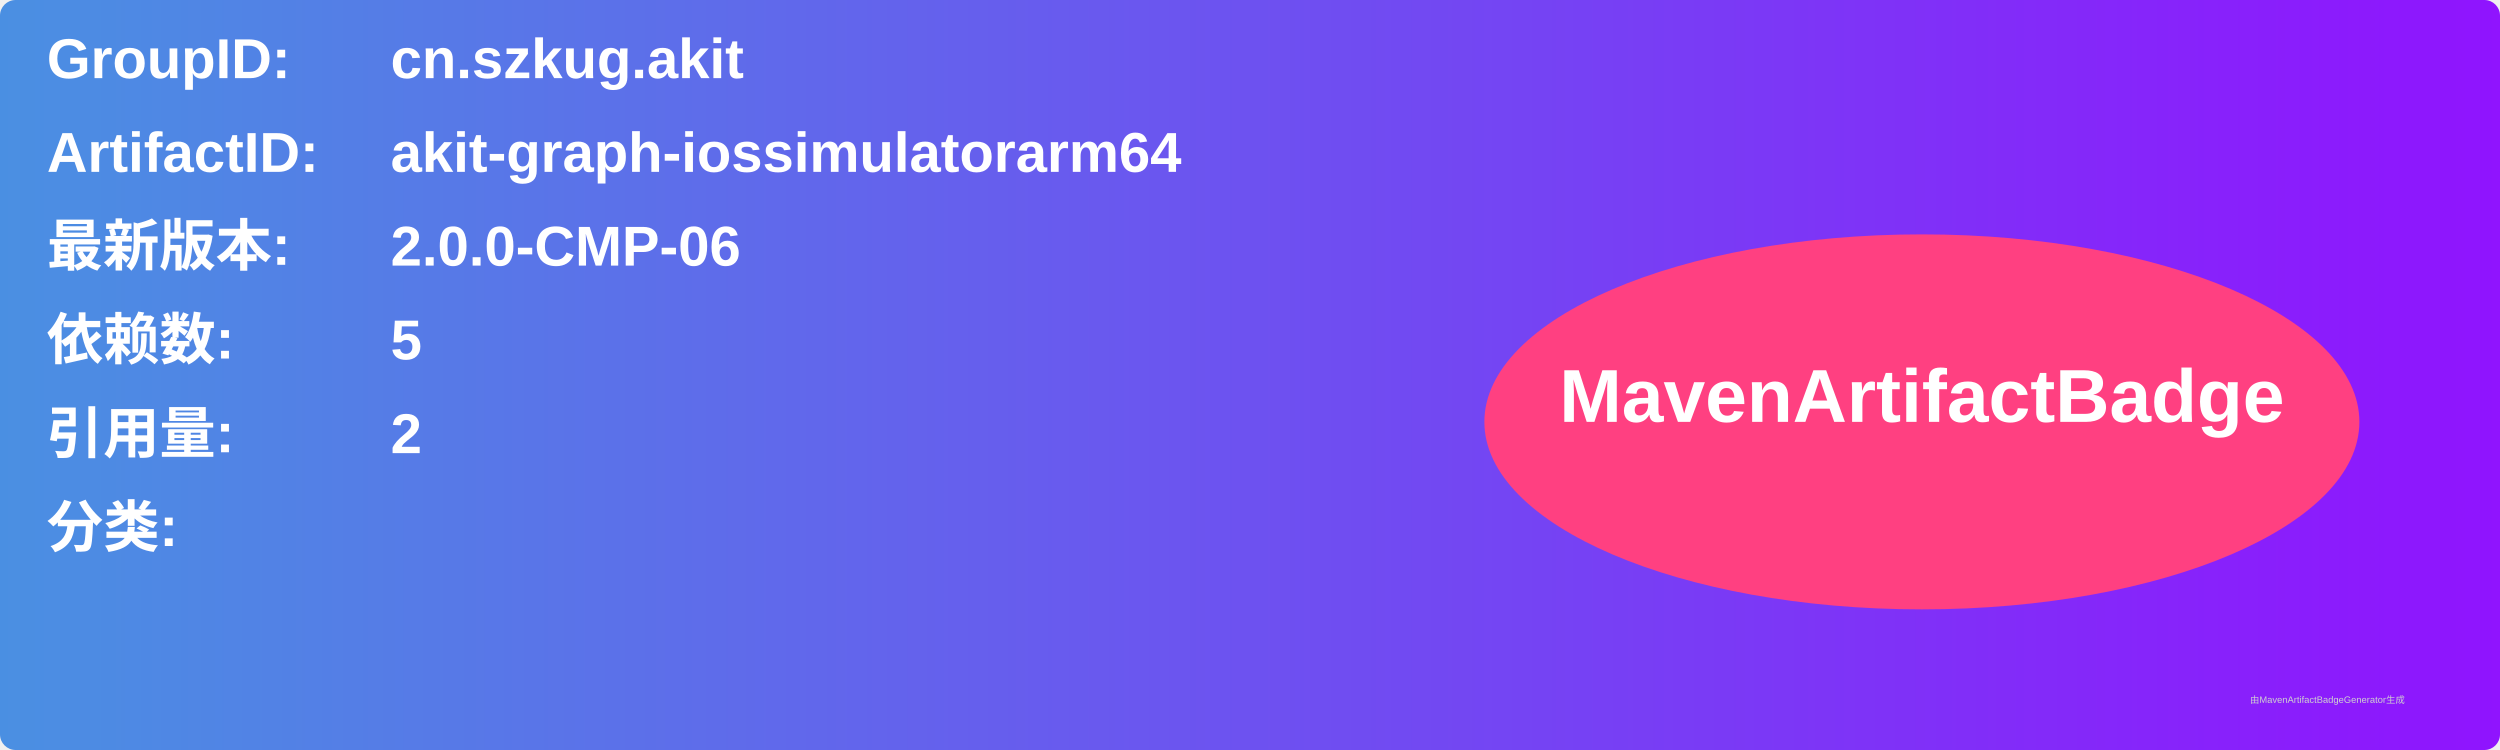
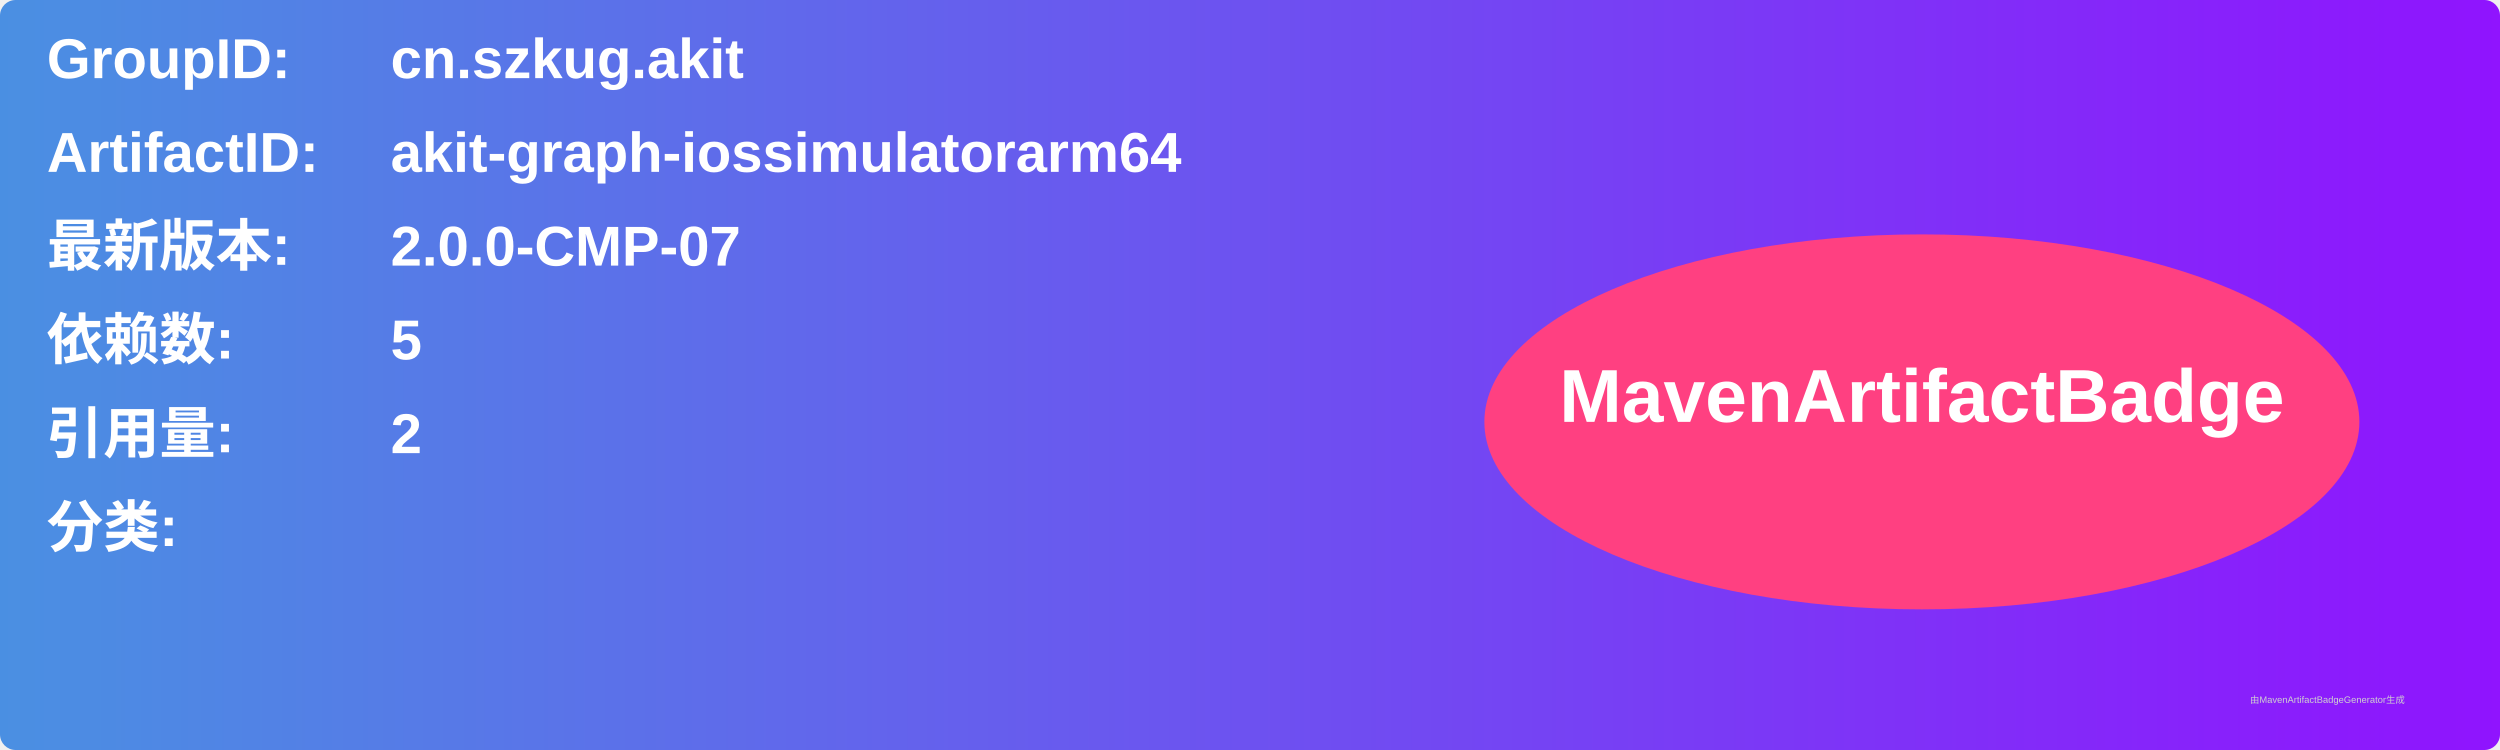
<svg xmlns="http://www.w3.org/2000/svg" width="800" height="240" viewBox="0 0 800 240">
  <linearGradient id="grad" x1="0%" y1="0%" x2="100%" y2="0%">
    <stop offset="0%" stop-color="#4a90e2" />
    <stop offset="100%" stop-color="#9013fe" />
  </linearGradient>
  <rect width="100%" height="100%" rx="5" ry="5" fill="url(#grad)" />
  <g transform="translate(15, 15)">
    <text x="0" y="10" font-family="Arial" font-size="18" fill="white" font-weight="bold" width="260">GroupID:</text>
    <text x="110" y="10" font-family="Arial" font-size="18" fill="white" font-weight="bold" width="460">cn.szkug.akit</text>
    <text x="0" y="40" font-family="Arial" font-size="18" fill="white" font-weight="bold" width="260">ArtifactID:</text>
    <text x="110" y="40" font-family="Arial" font-size="18" fill="white" font-weight="bold" width="460">akit-graph-iossimulatorarm64</text>
    <text x="0" y="70" font-family="Arial" font-size="18" fill="white" font-weight="bold">最新版本:</text>
    <text x="110" y="70" font-family="Arial" font-size="18" fill="white" font-weight="bold">
-       <tspan font-weight="bold">2.0.0-CMP-06</tspan>
+       <tspan font-weight="bold">2.0.0-CMP-07</tspan>
    </text>
    <text x="0" y="100" font-family="Arial" font-size="18" fill="white" font-weight="bold">依赖数: </text>
    <text x="110" y="100" font-family="Arial" font-size="18" fill="white">
      <tspan font-weight="bold">5</tspan>
    </text>
    <text x="0" y="130" font-family="Arial" font-size="18" fill="white" font-weight="bold">引用量: </text>
    <text x="110" y="130" font-family="Arial" font-size="18" fill="white">
      <tspan font-weight="bold">2</tspan>
    </text>
    <text x="0" y="160" font-family="Arial" font-size="18" fill="white" font-weight="bold">分类:</text>
    <text x="10" y="190" font-family="Arial" font-size="10" fill="white">
      <tspan font-weight="bold" />
    </text>
    <ellipse cx="600" cy="120" rx="140" ry="60" fill="#ff4081" />
    <text x="600" y="120" text-anchor="middle" font-family="Arial" font-size="24" fill="white" font-weight="bold">MavenArtifactBadge</text>
  </g>
  <text x="720" y="225" font-family="Arial" font-size="3" fill="#d0d0d0">由MavenArtifactBadgeGenerator生成</text>
</svg>
